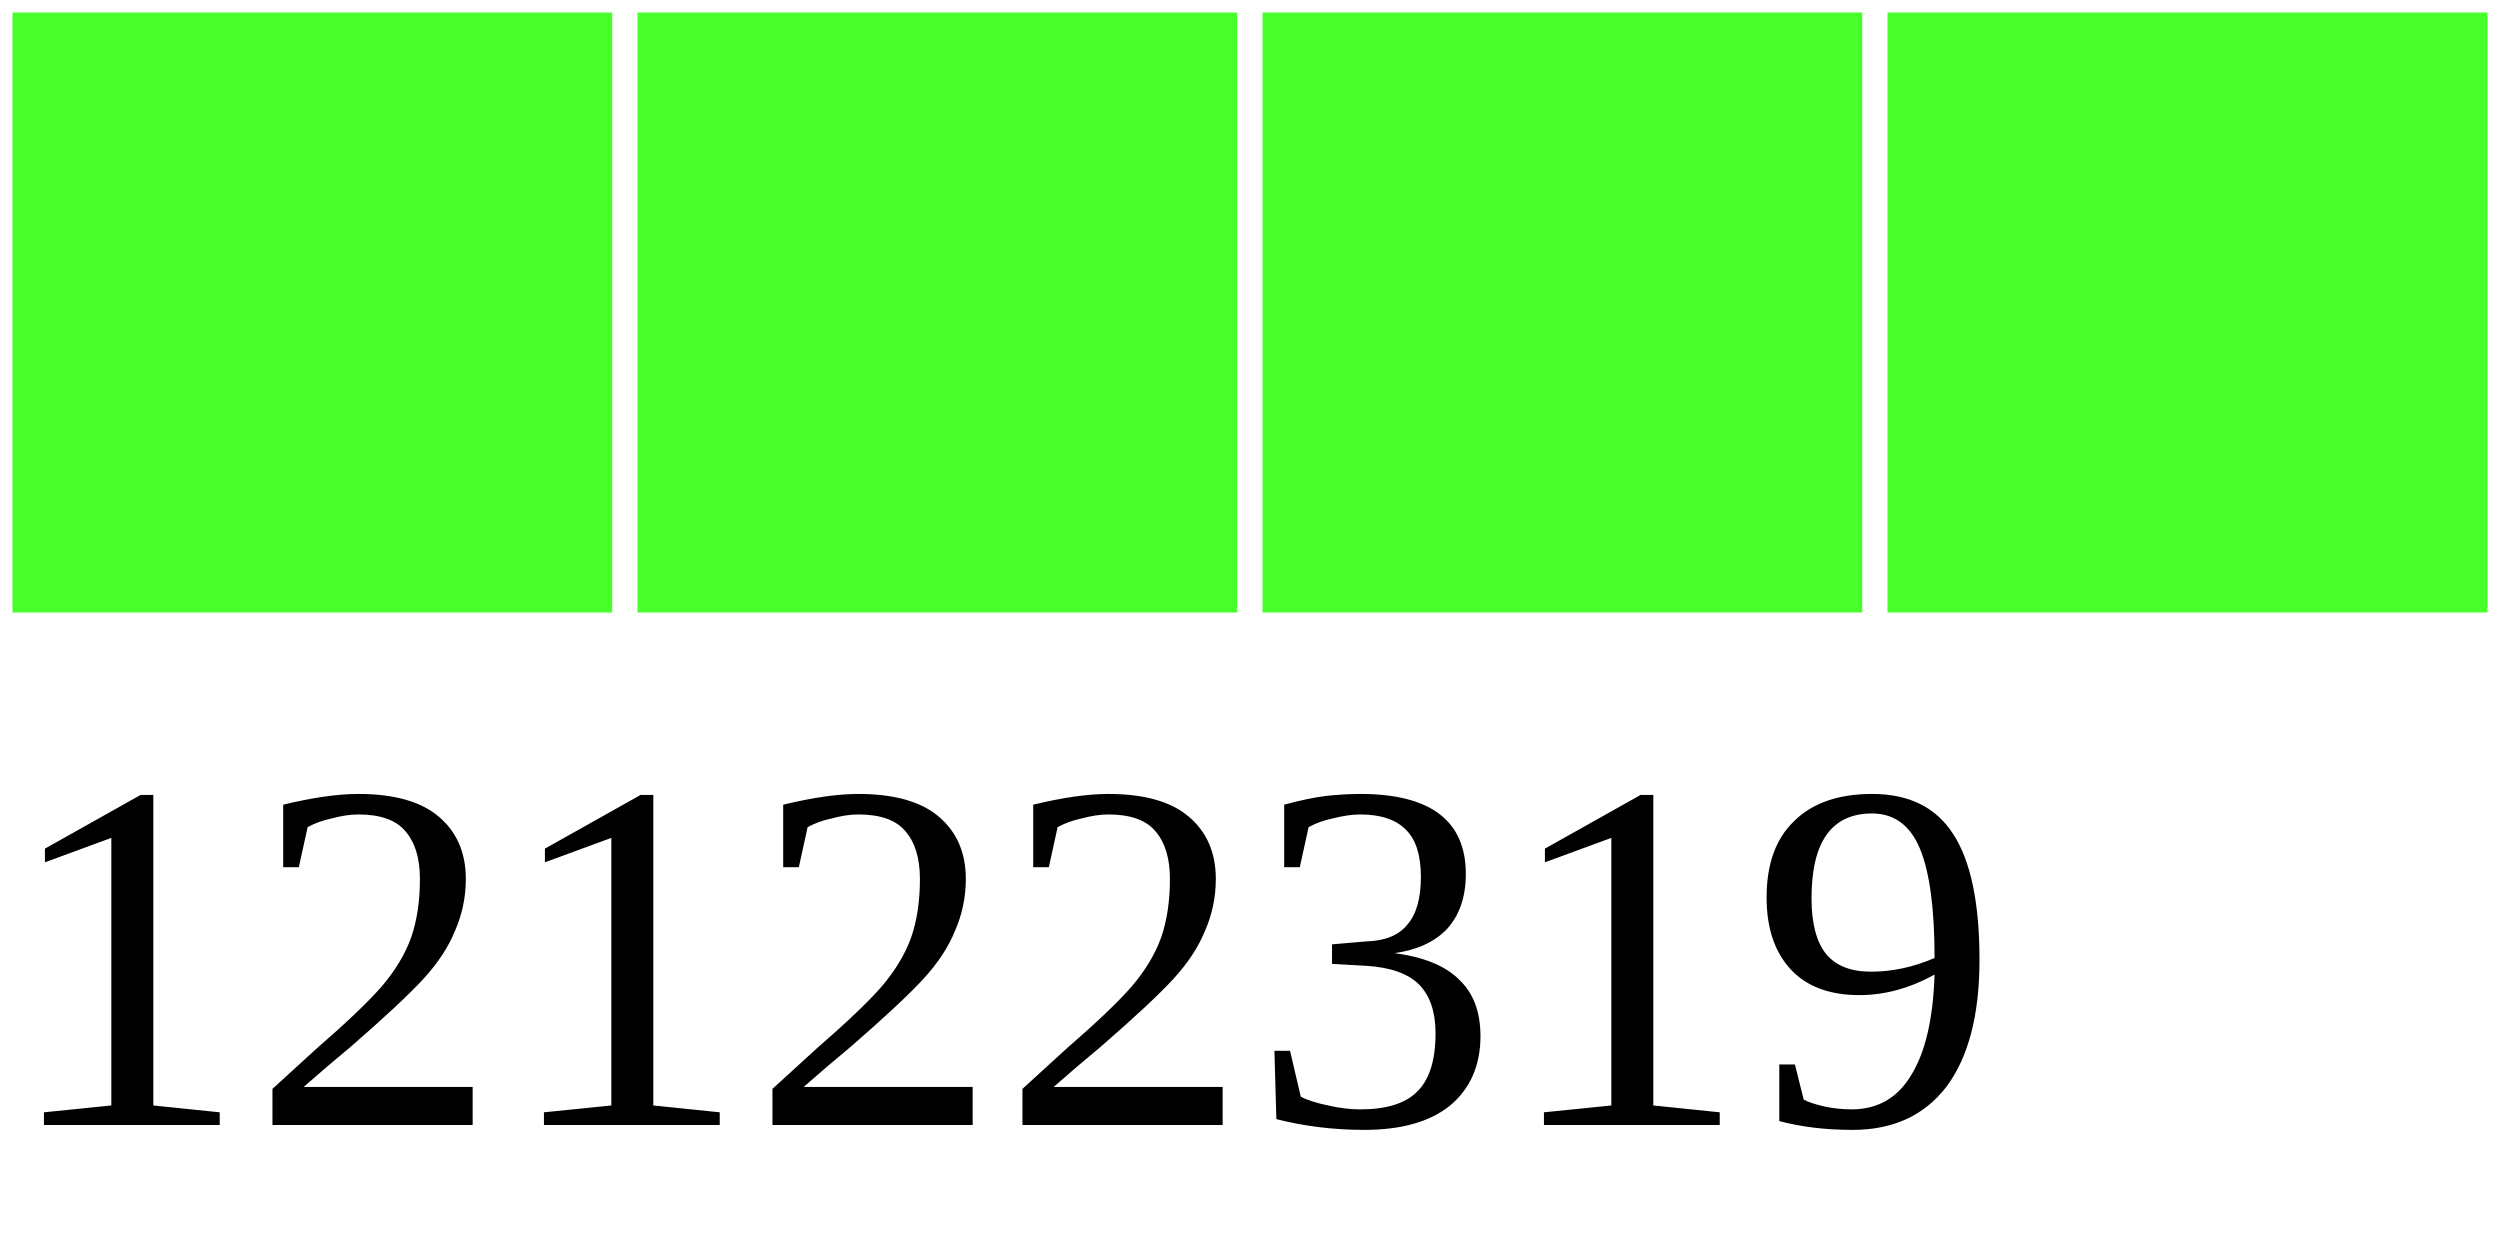
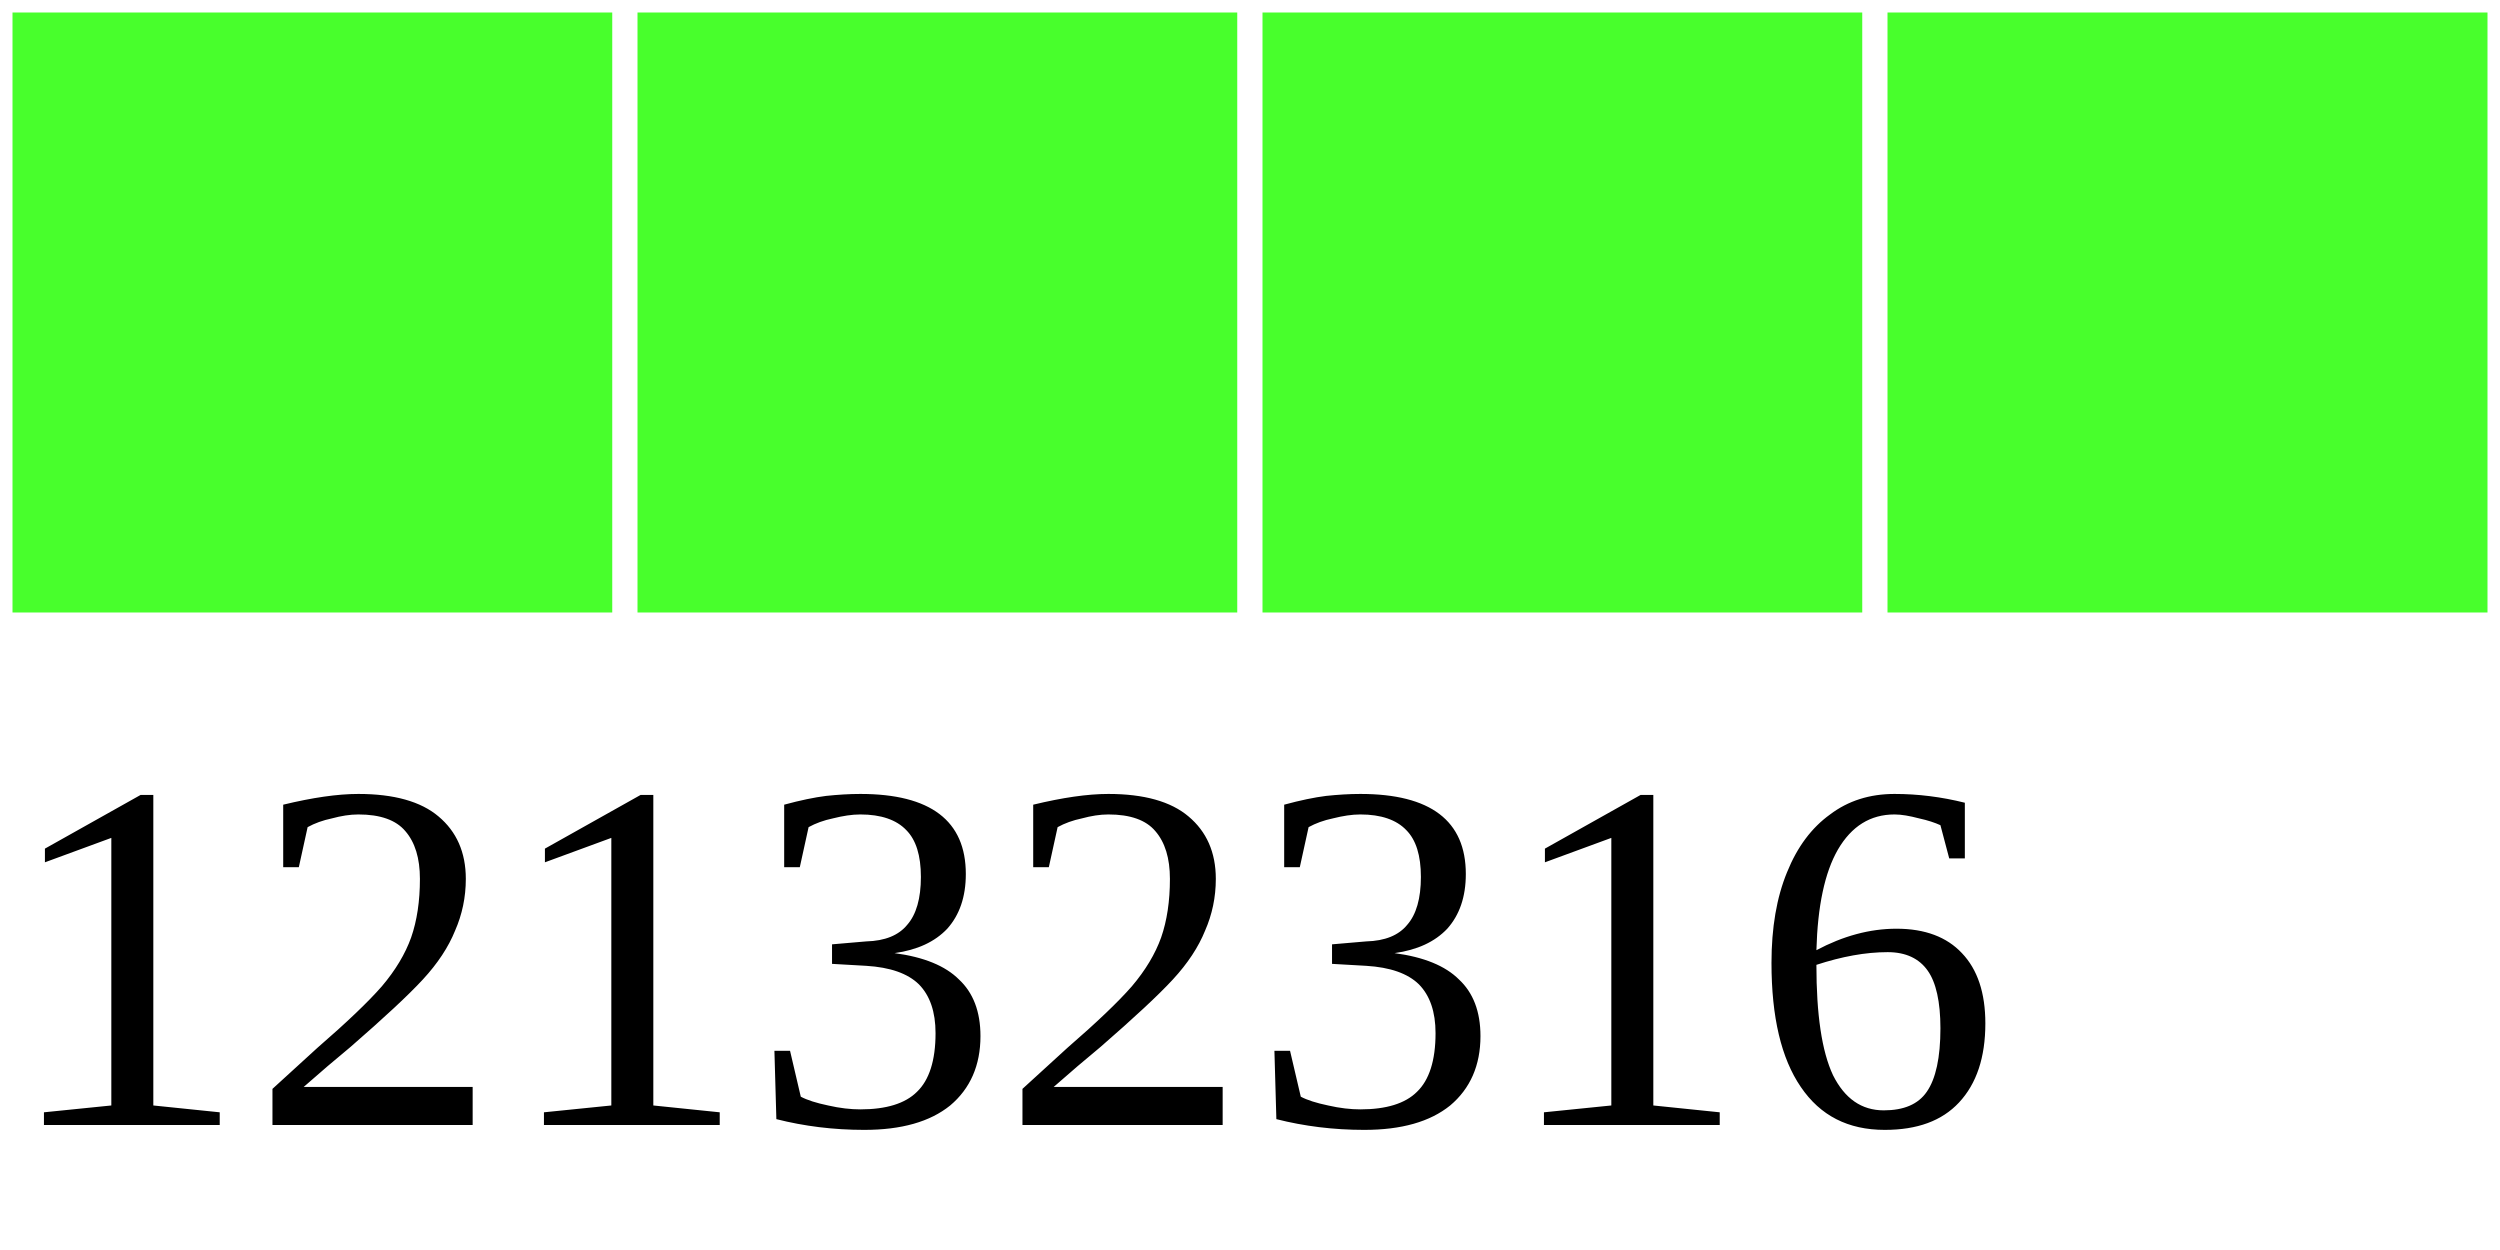
<svg xmlns="http://www.w3.org/2000/svg" width="40" height="20">
  <g>
    <rect width="10" height="10" style="fill:#48FF2C;stroke-width:0.4;stroke:rgb(255,255,255)" x="0" />
    <rect width="10" height="10" style="fill:#48FF2C;stroke-width:0.4;stroke:rgb(255,255,255)" x="10" />
    <rect width="10" height="10" style="fill:#48FF2C;stroke-width:0.4;stroke:rgb(255,255,255)" x="20" />
    <rect width="10" height="10" style="fill:#48FF2C;stroke-width:0.4;stroke:rgb(255,255,255)" x="30" />
-     <text x="0" y="18" fill="black" font-size="8">12122319</text>
+     <text x="0" y="18" fill="black" font-size="8">12132316</text>
  </g>
</svg>
